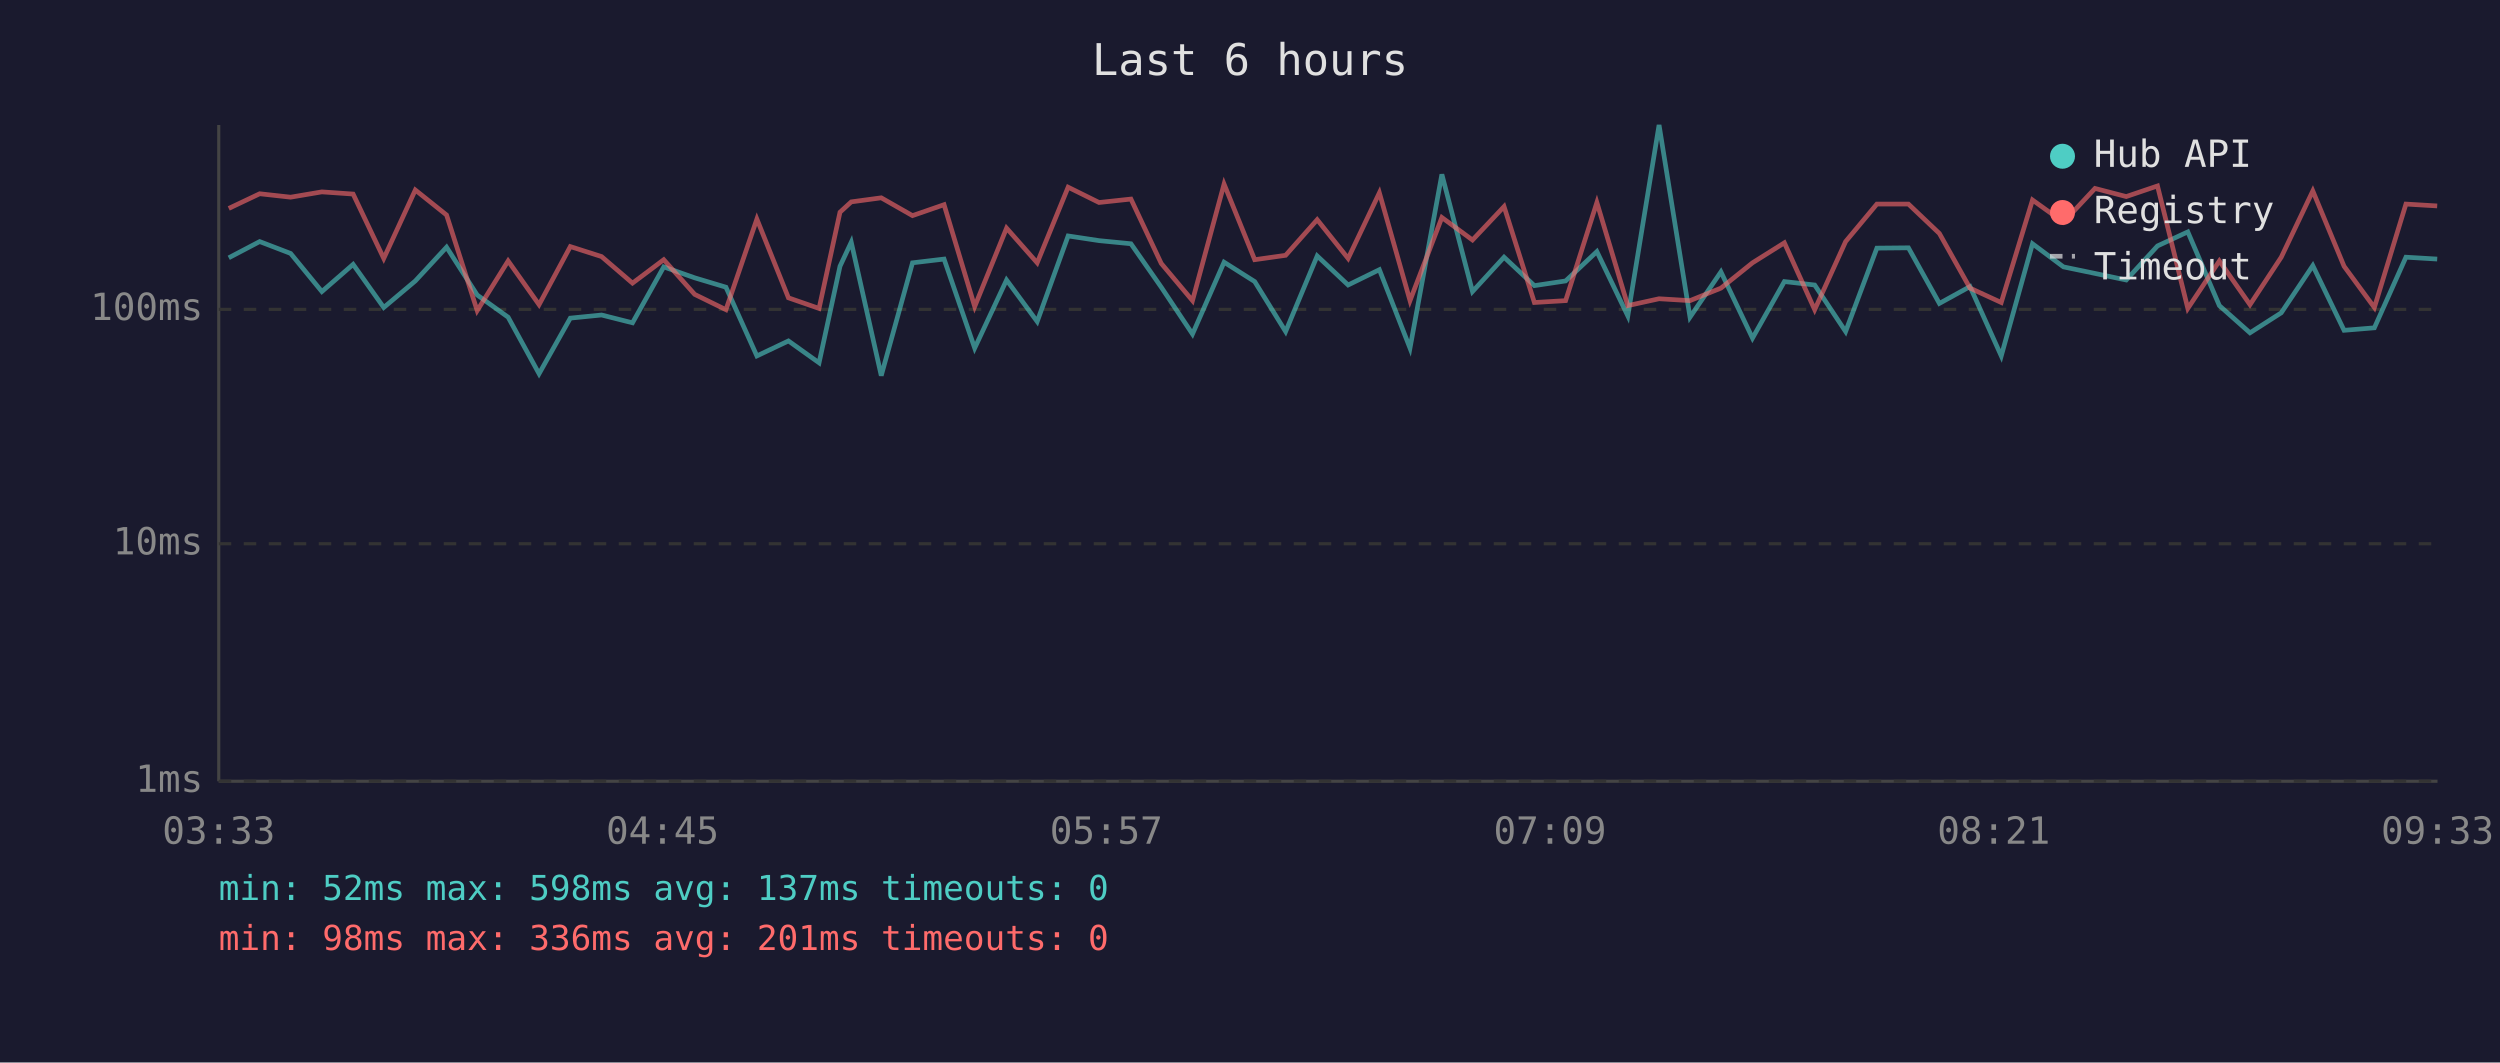
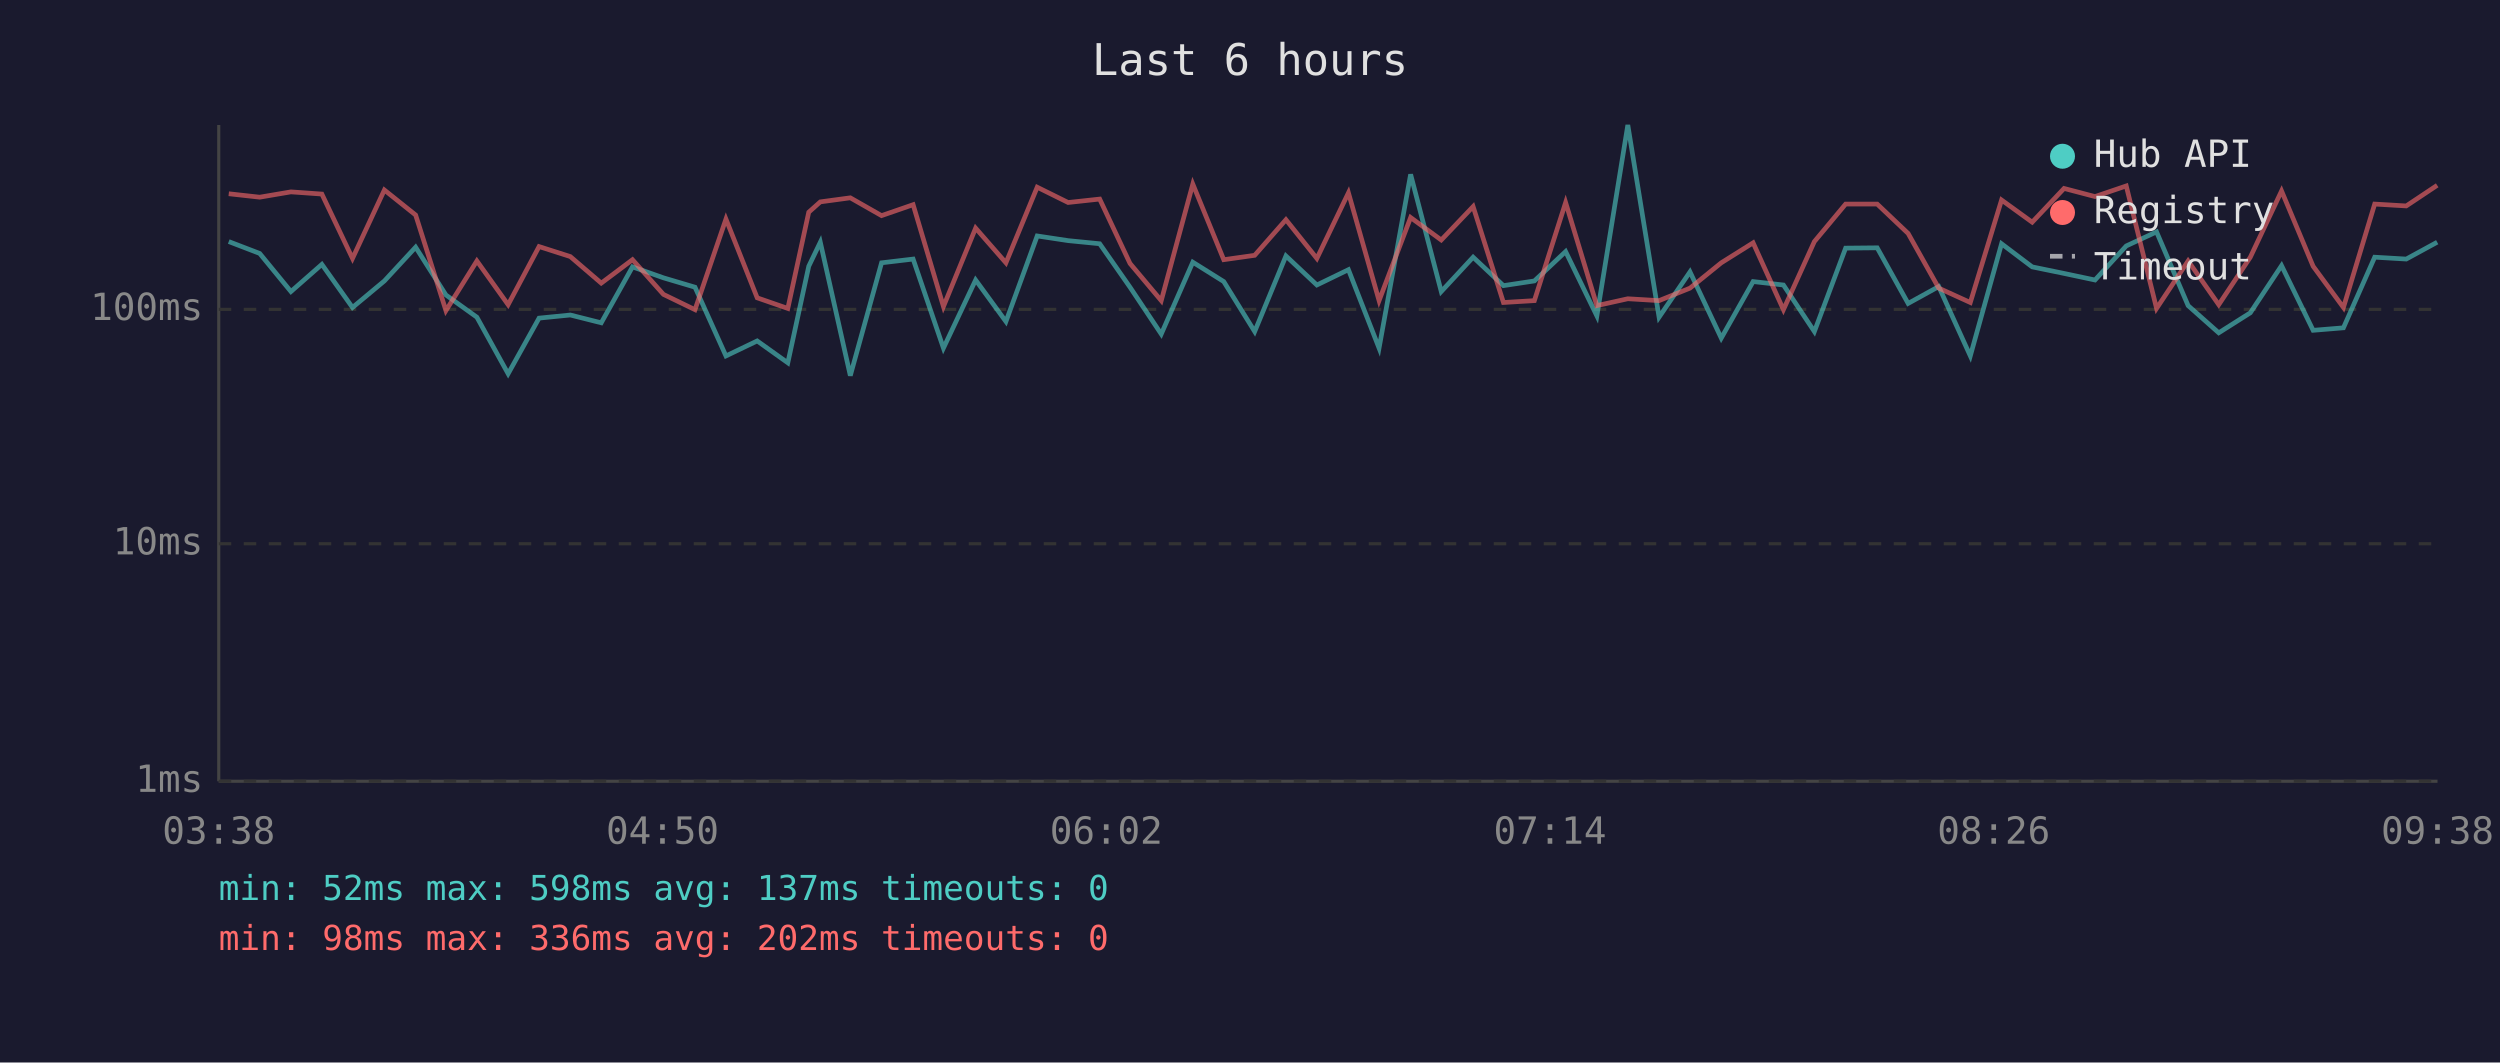
<svg xmlns="http://www.w3.org/2000/svg" viewBox="0 0 800 340" font-family="monospace" font-size="12">
  <rect width="800" height="340" fill="#1a1a2e" />
  <text x="400" y="24" fill="#e0e0e0" font-size="14" text-anchor="middle">Last 6 hours</text>
  <line x1="70" y1="40" x2="70" y2="250" stroke="#444" stroke-width="1" />
  <line x1="70" y1="250" x2="780" y2="250" stroke="#444" stroke-width="1" />
  <line x1="70" y1="250" x2="780" y2="250" stroke="#333" stroke-width="1" stroke-dasharray="4" />
  <text x="65" y="250" fill="#888" text-anchor="end" dominant-baseline="middle">1ms</text>
  <line x1="70" y1="174" x2="780" y2="174" stroke="#333" stroke-width="1" stroke-dasharray="4" />
  <text x="65" y="174" fill="#888" text-anchor="end" dominant-baseline="middle">10ms</text>
  <line x1="70" y1="99" x2="780" y2="99" stroke="#333" stroke-width="1" stroke-dasharray="4" />
  <text x="65" y="99" fill="#888" text-anchor="end" dominant-baseline="middle">100ms</text>
-   <text x="70" y="270" fill="#888" text-anchor="middle">03:33</text>
-   <text x="212" y="270" fill="#888" text-anchor="middle">04:45</text>
-   <text x="354" y="270" fill="#888" text-anchor="middle">05:57</text>
-   <text x="496" y="270" fill="#888" text-anchor="middle">07:09</text>
-   <text x="638" y="270" fill="#888" text-anchor="middle">08:21</text>
-   <text x="780" y="270" fill="#888" text-anchor="middle">09:33</text>
-   <polyline points="73.2,82.5 83.1,77.3 93.0,81.1 103.0,93.3 113.0,84.6 122.8,98.4 132.9,89.9 142.9,79.1 152.7,94.4 162.6,101.5 172.5,119.6 182.5,101.8 192.5,100.8 202.4,103.3 212.4,85.4 222.3,88.9 232.3,91.9 242.2,113.9 252.3,109.1 262.1,116.1 268.8,85.2 272.4,77.5 282.0,120.2 292.0,84.1 302.1,82.9 311.9,111.4 322.1,89.6 331.9,102.9 341.8,75.5 351.7,77.0 361.9,78.0 371.6,91.9 381.6,106.9 391.7,83.9 401.5,90.1 411.4,106.1 421.5,81.9 431.4,91.2 441.4,86.3 451.2,111.4 461.4,55.8 471.2,93.3 481.3,82.3 491.0,91.4 501.0,89.9 511.0,80.5 520.9,101.1 530.9,40.0 540.8,101.5 550.7,87.0 560.8,108.2 571.0,90.1 580.7,91.2 590.6,106.1 600.6,79.4 610.7,79.3 620.6,97.1 630.4,91.7 640.4,113.9 650.4,78.0 660.3,85.4 670.4,87.5 680.4,89.6 690.4,78.7 700.1,74.2 710.2,97.8 720.0,106.5 730.0,100.1 740.1,85.0 750.1,105.7 759.8,104.9 769.9,82.3 779.9,82.9" fill="none" stroke="#4ecdc4" stroke-width="1.5" opacity="0.6" />
-   <polyline points="73.2,66.7 83.1,62.0 93.0,63.1 103.0,61.4 113.0,62.1 122.8,82.7 132.9,60.8 142.9,68.8 152.7,99.4 162.6,83.5 172.5,97.5 182.5,78.9 192.5,82.1 202.4,90.6 212.4,83.1 222.3,94.2 232.3,99.1 242.2,70.1 252.3,95.3 262.1,98.7 268.8,67.9 272.4,64.6 282.0,63.3 292.0,69.0 302.1,65.5 311.9,98.1 322.1,73.0 331.9,84.1 341.8,59.9 351.7,64.8 361.9,63.7 371.6,84.3 381.6,96.2 391.7,58.9 401.5,83.1 411.4,81.7 421.5,70.3 431.4,82.7 441.4,61.7 451.2,96.2 461.4,69.6 471.2,76.8 481.3,66.1 491.0,96.8 501.0,96.2 511.0,64.8 520.9,97.8 530.9,95.6 540.8,96.2 550.7,92.2 560.8,84.1 571.0,77.7 580.7,99.1 590.6,77.3 600.6,65.3 610.7,65.3 620.6,74.7 630.4,92.2 640.4,96.8 650.4,64.0 660.3,71.1 670.4,60.3 680.4,62.9 690.4,59.5 700.1,98.7 710.2,83.5 720.0,97.5 730.0,82.3 740.1,61.1 750.1,85.2 759.8,98.4 769.9,65.3 779.9,65.9" fill="none" stroke="#ff6b6b" stroke-width="1.5" opacity="0.6" />
+   <text x="70" y="270" fill="#888" text-anchor="middle">03:38</text>
+   <text x="212" y="270" fill="#888" text-anchor="middle">04:50</text>
+   <text x="354" y="270" fill="#888" text-anchor="middle">06:02</text>
+   <text x="496" y="270" fill="#888" text-anchor="middle">07:14</text>
+   <text x="638" y="270" fill="#888" text-anchor="middle">08:26</text>
+   <text x="780" y="270" fill="#888" text-anchor="middle">09:38</text>
+   <polyline points="73.2,77.3 83.1,81.1 93.1,93.3 103.0,84.6 112.8,98.4 123.0,89.9 133.0,79.1 142.7,94.4 152.6,101.5 162.6,119.6 172.5,101.8 182.5,100.8 192.4,103.3 202.4,85.4 212.3,88.9 222.4,91.9 232.3,113.9 242.3,109.1 252.1,116.1 258.8,85.2 262.5,77.5 272.1,120.2 282.1,84.1 292.2,82.9 301.9,111.4 312.2,89.6 321.9,102.9 331.9,75.5 341.8,77.0 351.9,78.0 361.6,91.9 371.6,106.9 381.7,83.9 391.6,90.1 401.5,106.1 411.5,81.9 421.4,91.2 431.5,86.3 441.3,111.4 451.4,55.8 461.2,93.3 471.4,82.3 481.1,91.4 491.0,89.9 501.0,80.5 511.0,101.1 520.9,40.0 530.9,101.5 540.8,87.0 550.8,108.2 561.0,90.1 570.7,91.2 580.6,106.1 590.6,79.4 600.7,79.3 610.6,97.1 620.4,91.7 630.5,113.9 640.5,78.0 650.3,85.4 660.5,87.5 670.4,89.6 680.4,78.7 690.1,74.2 700.2,97.8 710.0,106.5 720.1,100.1 730.1,85.0 740.2,105.7 749.9,104.9 759.9,82.3 770.0,82.9 779.9,77.5" fill="none" stroke="#4ecdc4" stroke-width="1.5" opacity="0.6" />
+   <polyline points="73.2,62.0 83.1,63.1 93.1,61.4 103.0,62.1 112.8,82.7 123.0,60.8 133.0,68.8 142.7,99.4 152.6,83.5 162.6,97.5 172.5,78.9 182.5,82.1 192.4,90.6 202.4,83.1 212.3,94.2 222.4,99.1 232.3,70.1 242.3,95.3 252.1,98.7 258.8,67.9 262.5,64.6 272.1,63.3 282.1,69.0 292.2,65.5 301.9,98.1 312.2,73.0 321.9,84.1 331.9,59.9 341.8,64.8 351.9,63.7 361.6,84.3 371.6,96.2 381.7,58.9 391.6,83.1 401.5,81.7 411.5,70.3 421.4,82.7 431.5,61.7 441.3,96.2 451.4,69.6 461.2,76.8 471.4,66.1 481.1,96.8 491.0,96.2 501.0,64.8 511.0,97.8 520.9,95.6 530.9,96.2 540.8,92.2 550.8,84.1 561.0,77.7 570.7,99.1 580.6,77.3 590.6,65.3 600.7,65.3 610.6,74.7 620.4,92.2 630.5,96.8 640.5,64.0 650.3,71.1 660.5,60.3 670.4,62.9 680.4,59.5 690.1,98.7 700.2,83.5 710.0,97.5 720.1,82.3 730.1,61.1 740.2,85.2 749.9,98.4 759.9,65.3 770.0,65.9 779.9,59.3" fill="none" stroke="#ff6b6b" stroke-width="1.5" opacity="0.6" />
  <circle cx="660" cy="50" r="4" fill="#4ecdc4" />
  <text x="670" y="50" fill="#e0e0e0" dominant-baseline="middle">Hub API</text>
  <circle cx="660" cy="68" r="4" fill="#ff6b6b" />
  <text x="670" y="68" fill="#e0e0e0" dominant-baseline="middle">Registry</text>
  <line x1="656" y1="82" x2="664" y2="82" stroke="#e0e0e0" stroke-width="1.5" stroke-dasharray="4,3" opacity="0.7" />
  <text x="670" y="86" fill="#e0e0e0" dominant-baseline="middle">Timeout</text>
  <text x="70" y="288" fill="#4ecdc4" font-size="11">min: 52ms  max: 598ms  avg: 137ms  timeouts: 0</text>
-   <text x="70" y="304" fill="#ff6b6b" font-size="11">min: 98ms  max: 336ms  avg: 201ms  timeouts: 0</text>
+   <text x="70" y="304" fill="#ff6b6b" font-size="11">min: 98ms  max: 336ms  avg: 202ms  timeouts: 0</text>
</svg>
